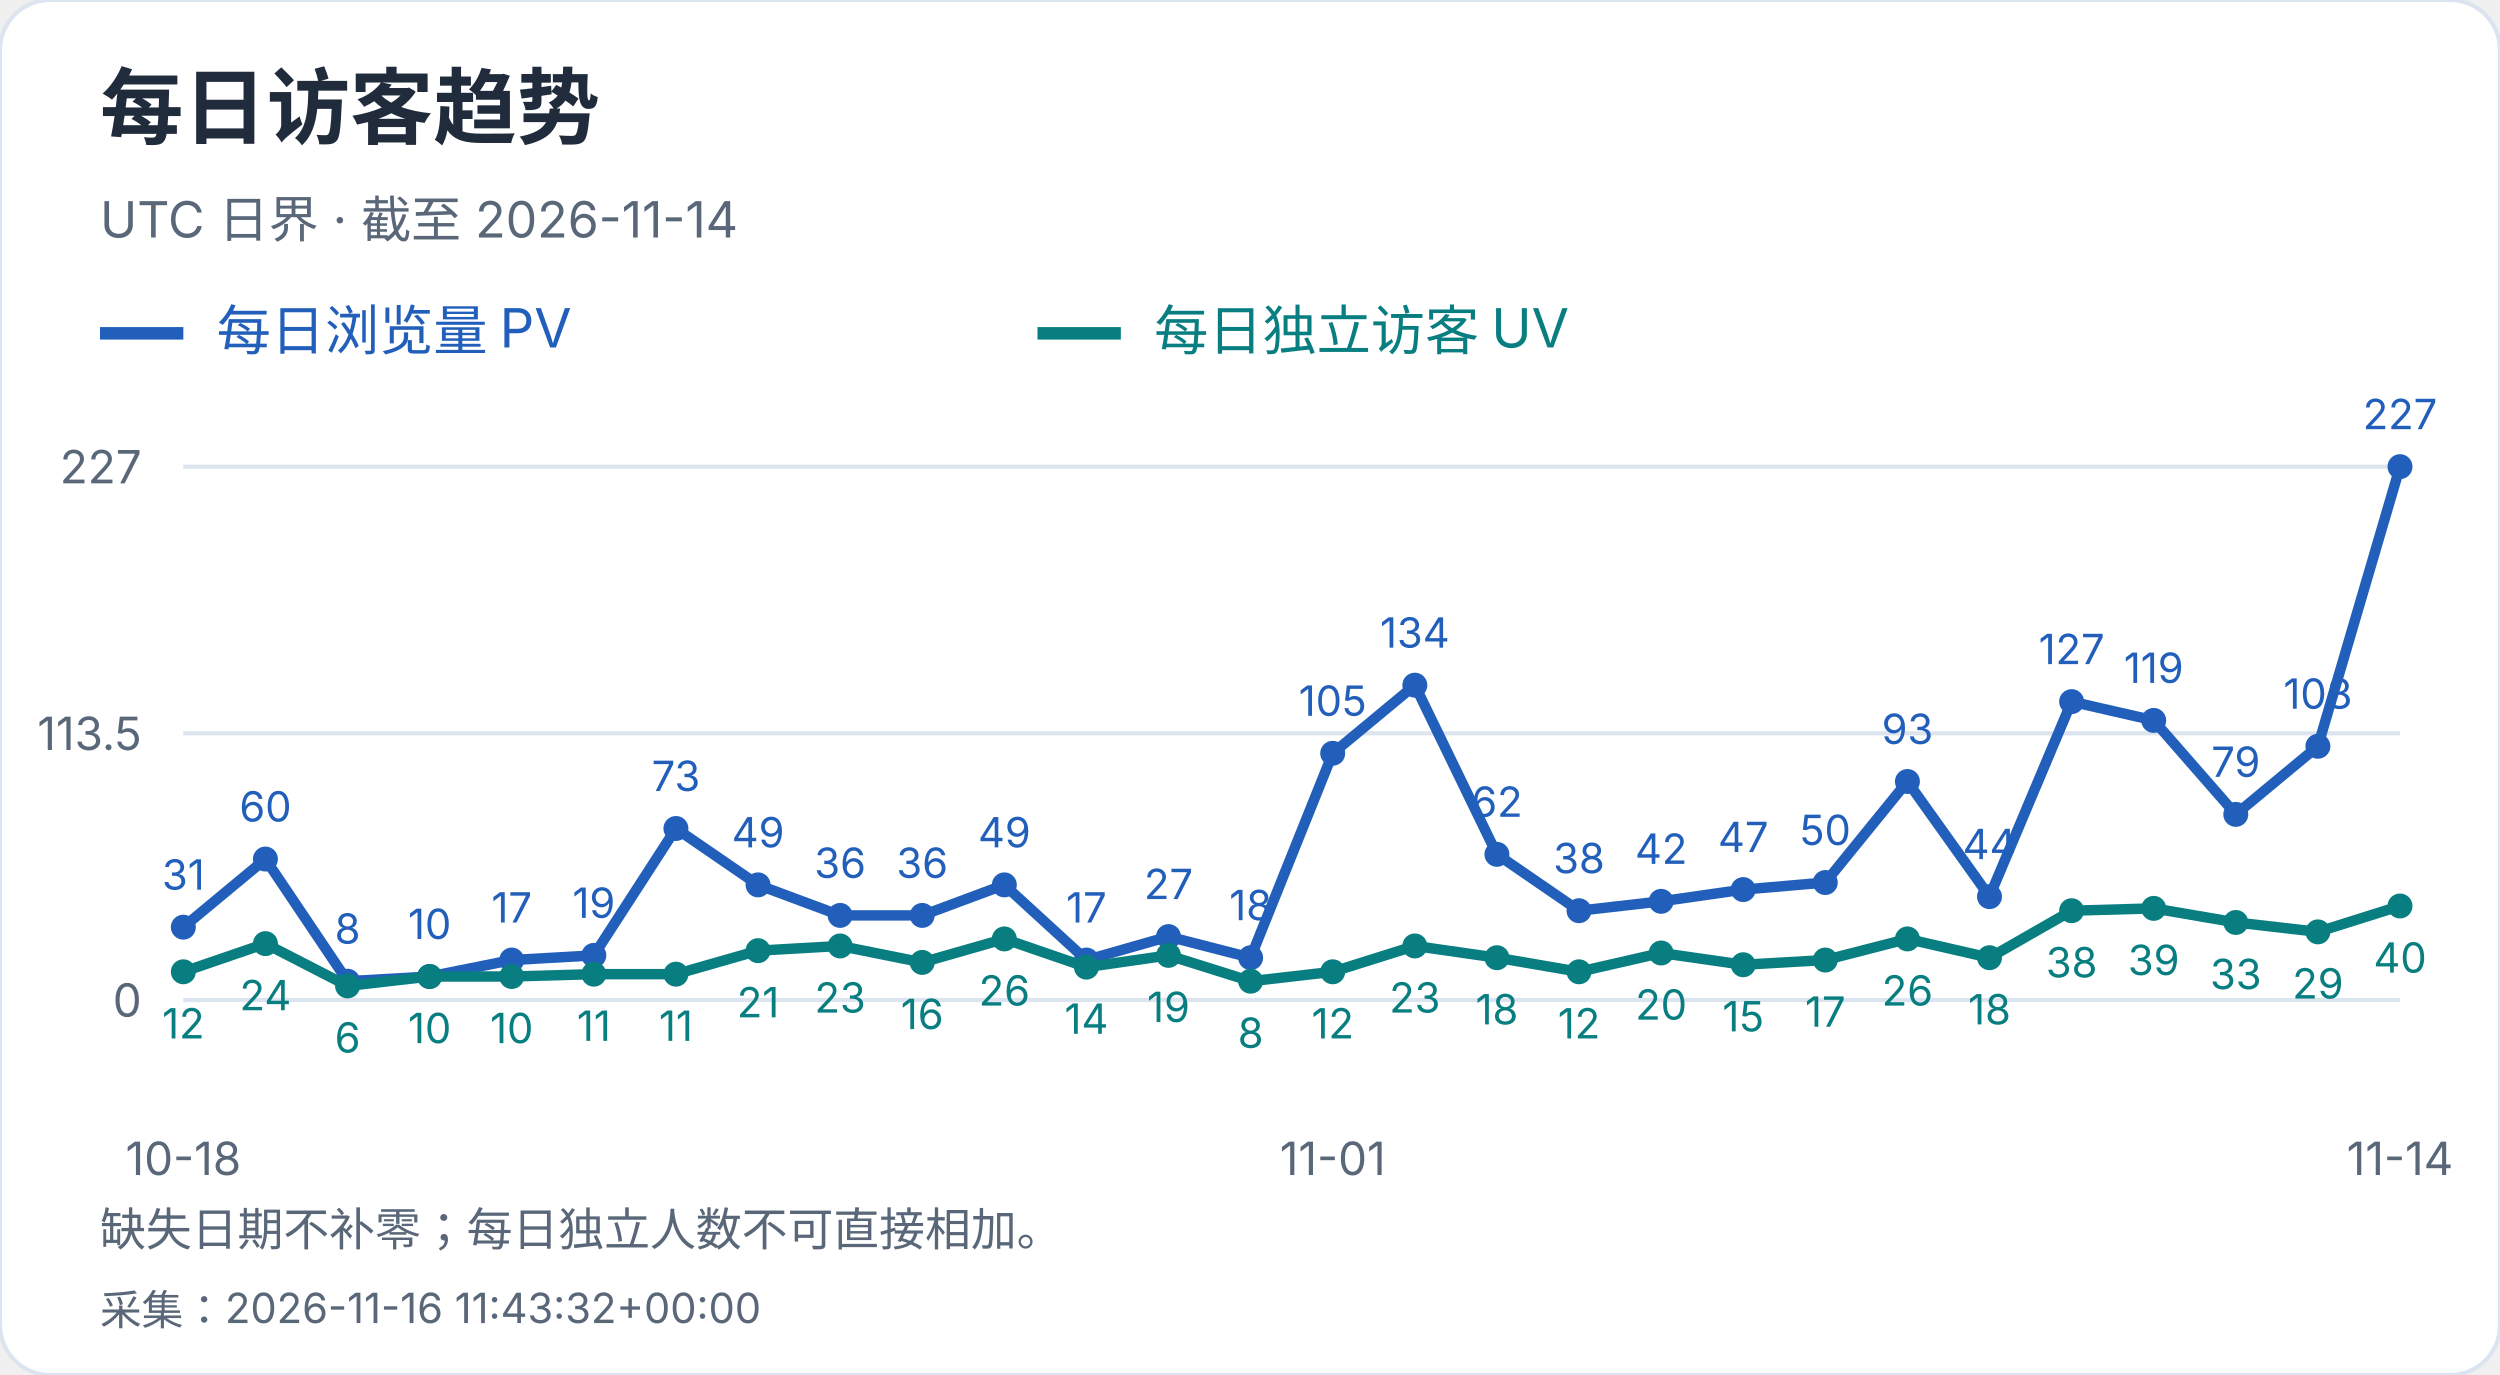
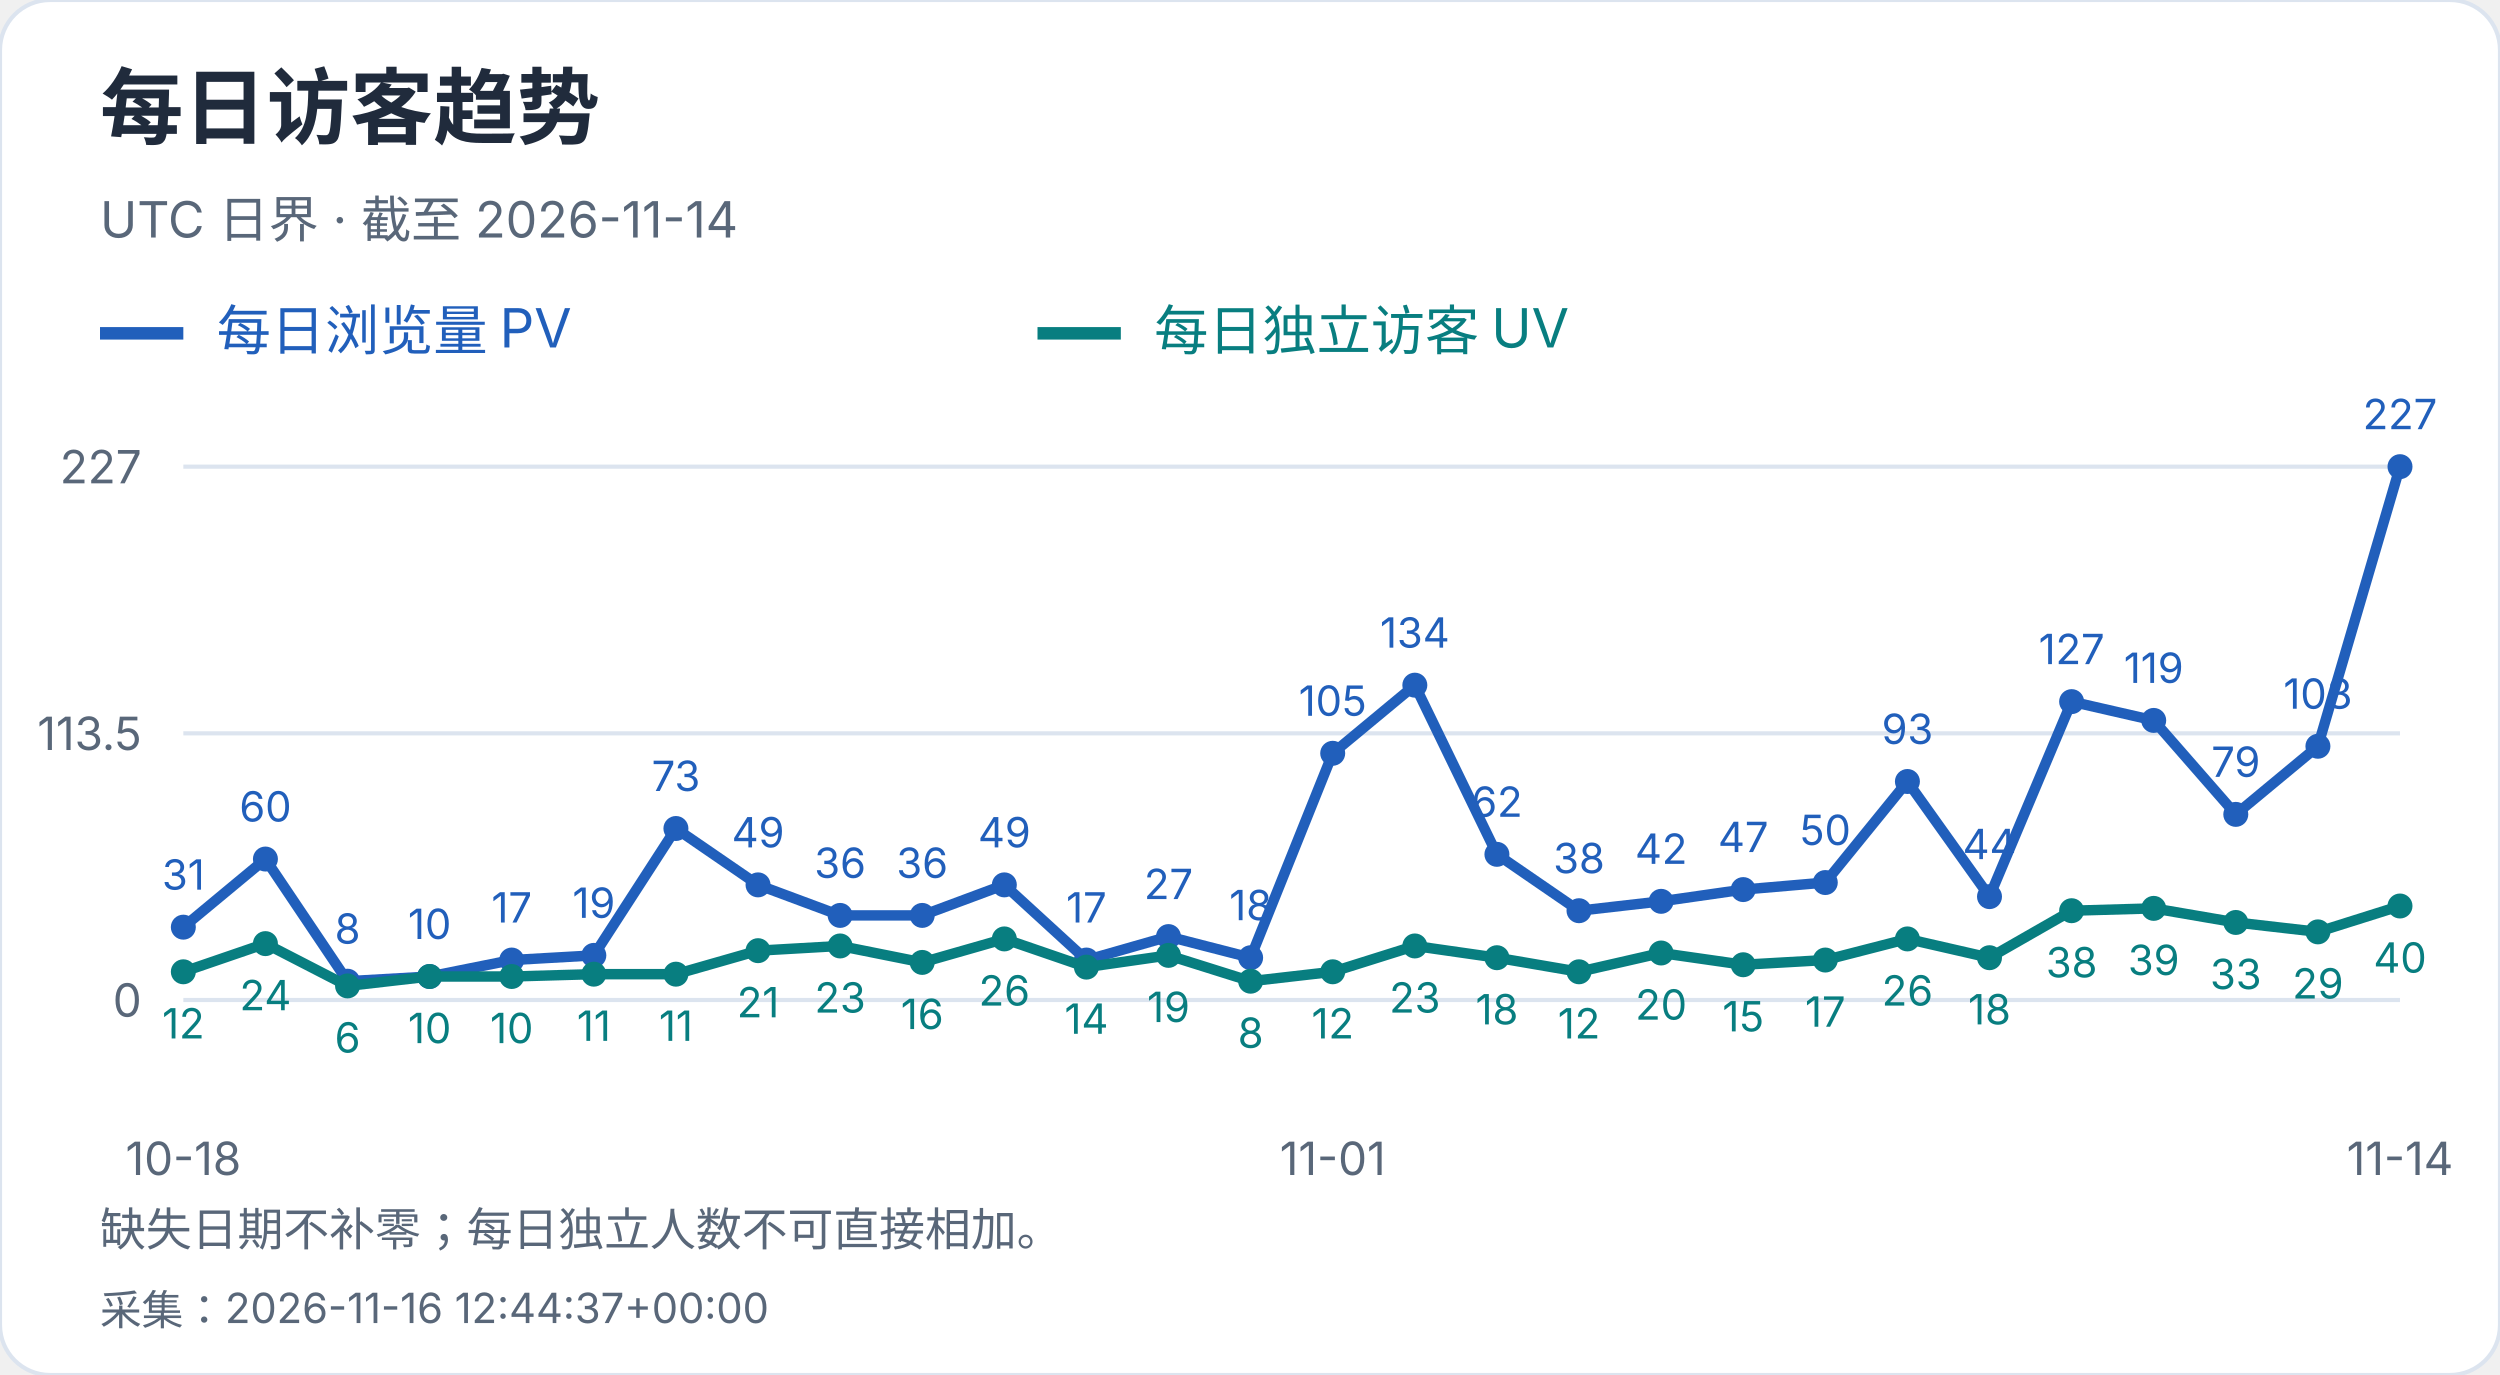
<svg xmlns="http://www.w3.org/2000/svg" width="600" height="330" viewBox="0 0 600 330" role="img" aria-label="每日访客趋势">
  <style>text{font-family:-apple-system,BlinkMacSystemFont,"Segoe UI","PingFang SC","Microsoft YaHei",sans-serif;font-variant-numeric:tabular-nums}</style>
  <rect width="600" height="330" rx="12" fill="white" stroke="#dce4ef" />
  <text x="24" y="33" font-size="20" fill="#202b3c" font-weight="650" text-anchor="start">每日访客趋势</text>
  <text x="24" y="57" font-size="12" fill="#596779" font-weight="400" text-anchor="start">UTC 日界 · 截至 2026-11-14</text>
  <path d="M24 80h20" stroke="#215fbb" stroke-width="3" />
  <text x="52" y="84" font-size="13" fill="#215fbb" font-weight="400" text-anchor="start">每日浏览量 PV</text>
  <path d="M249 80h20" stroke="#087e80" stroke-width="3" />
  <text x="277" y="84" font-size="13" fill="#087e80" font-weight="400" text-anchor="start">每日独立访客 UV</text>
  <path d="M44 240.0H576" stroke="#dce4ef" />
  <text x="34" y="244.0" font-size="11" fill="#596779" font-weight="400" text-anchor="end">0</text>
  <path d="M44 176.0H576" stroke="#dce4ef" />
  <text x="34" y="180.0" font-size="11" fill="#596779" font-weight="400" text-anchor="end">113.5</text>
  <path d="M44 112.0H576" stroke="#dce4ef" />
  <text x="34" y="116.0" font-size="11" fill="#596779" font-weight="400" text-anchor="end">227</text>
  <circle cx="44.00" cy="222.52" r="3" fill="#215fbb" />
  <text x="44.0" y="213.52" font-size="10" fill="#215fbb" font-weight="400" text-anchor="middle">31</text>
  <circle cx="63.70" cy="206.17" r="3" fill="#215fbb" />
  <text x="63.7" y="197.17" font-size="10" fill="#215fbb" font-weight="400" text-anchor="middle">60</text>
  <circle cx="83.41" cy="235.49" r="3" fill="#215fbb" />
  <text x="83.41" y="226.49" font-size="10" fill="#215fbb" font-weight="400" text-anchor="middle">8</text>
  <circle cx="103.11" cy="234.36" r="3" fill="#215fbb" />
  <text x="103.11" y="225.36" font-size="10" fill="#215fbb" font-weight="400" text-anchor="middle">10</text>
  <circle cx="122.81" cy="230.41" r="3" fill="#215fbb" />
  <text x="122.81" y="221.41" font-size="10" fill="#215fbb" font-weight="400" text-anchor="middle">17</text>
  <circle cx="142.52" cy="229.29" r="3" fill="#215fbb" />
  <text x="142.52" y="220.29" font-size="10" fill="#215fbb" font-weight="400" text-anchor="middle">19</text>
  <circle cx="162.22" cy="198.84" r="3" fill="#215fbb" />
  <text x="162.22" y="189.84" font-size="10" fill="#215fbb" font-weight="400" text-anchor="middle">73</text>
  <circle cx="181.93" cy="212.37" r="3" fill="#215fbb" />
  <text x="181.93" y="203.37" font-size="10" fill="#215fbb" font-weight="400" text-anchor="middle">49</text>
  <circle cx="201.63" cy="219.70" r="3" fill="#215fbb" />
  <text x="201.63" y="210.7" font-size="10" fill="#215fbb" font-weight="400" text-anchor="middle">36</text>
  <circle cx="221.33" cy="219.70" r="3" fill="#215fbb" />
  <text x="221.33" y="210.7" font-size="10" fill="#215fbb" font-weight="400" text-anchor="middle">36</text>
  <circle cx="241.04" cy="212.37" r="3" fill="#215fbb" />
  <text x="241.04" y="203.37" font-size="10" fill="#215fbb" font-weight="400" text-anchor="middle">49</text>
  <circle cx="260.74" cy="230.41" r="3" fill="#215fbb" />
  <text x="260.74" y="221.41" font-size="10" fill="#215fbb" font-weight="400" text-anchor="middle">17</text>
  <circle cx="280.44" cy="224.78" r="3" fill="#215fbb" />
  <text x="280.44" y="215.78" font-size="10" fill="#215fbb" font-weight="400" text-anchor="middle">27</text>
  <circle cx="300.15" cy="229.85" r="3" fill="#215fbb" />
  <text x="300.15" y="220.85" font-size="10" fill="#215fbb" font-weight="400" text-anchor="middle">18</text>
  <circle cx="319.85" cy="180.79" r="3" fill="#215fbb" />
  <text x="319.85" y="171.79" font-size="10" fill="#215fbb" font-weight="400" text-anchor="middle">105</text>
  <circle cx="339.56" cy="164.44" r="3" fill="#215fbb" />
  <text x="339.56" y="155.44" font-size="10" fill="#215fbb" font-weight="400" text-anchor="middle">134</text>
  <circle cx="359.26" cy="205.04" r="3" fill="#215fbb" />
  <text x="359.26" y="196.04" font-size="10" fill="#215fbb" font-weight="400" text-anchor="middle">62</text>
  <circle cx="378.96" cy="218.57" r="3" fill="#215fbb" />
  <text x="378.96" y="209.57" font-size="10" fill="#215fbb" font-weight="400" text-anchor="middle">38</text>
  <circle cx="398.67" cy="216.32" r="3" fill="#215fbb" />
  <text x="398.67" y="207.32" font-size="10" fill="#215fbb" font-weight="400" text-anchor="middle">42</text>
  <circle cx="418.37" cy="213.50" r="3" fill="#215fbb" />
  <text x="418.37" y="204.5" font-size="10" fill="#215fbb" font-weight="400" text-anchor="middle">47</text>
  <circle cx="438.07" cy="211.81" r="3" fill="#215fbb" />
  <text x="438.07" y="202.81" font-size="10" fill="#215fbb" font-weight="400" text-anchor="middle">50</text>
  <circle cx="457.78" cy="187.56" r="3" fill="#215fbb" />
  <text x="457.78" y="178.56" font-size="10" fill="#215fbb" font-weight="400" text-anchor="middle">93</text>
  <circle cx="477.48" cy="215.19" r="3" fill="#215fbb" />
  <text x="477.48" y="206.19" font-size="10" fill="#215fbb" font-weight="400" text-anchor="middle">44</text>
  <circle cx="497.19" cy="168.39" r="3" fill="#215fbb" />
  <text x="497.19" y="159.39" font-size="10" fill="#215fbb" font-weight="400" text-anchor="middle">127</text>
  <circle cx="516.89" cy="172.90" r="3" fill="#215fbb" />
  <text x="516.89" y="163.9" font-size="10" fill="#215fbb" font-weight="400" text-anchor="middle">119</text>
  <circle cx="536.59" cy="195.45" r="3" fill="#215fbb" />
  <text x="536.59" y="186.45" font-size="10" fill="#215fbb" font-weight="400" text-anchor="middle">79</text>
  <circle cx="556.30" cy="179.10" r="3" fill="#215fbb" />
  <text x="556.3" y="170.1" font-size="10" fill="#215fbb" font-weight="400" text-anchor="middle">108</text>
  <circle cx="576.00" cy="112.00" r="3" fill="#215fbb" />
  <text x="576.0" y="103.0" font-size="10" fill="#215fbb" font-weight="400" text-anchor="middle">227</text>
  <polyline points="44.00,222.52 63.70,206.17 83.41,235.49 103.11,234.36 122.81,230.41 142.52,229.29 162.22,198.84 181.93,212.37 201.63,219.70 221.33,219.70 241.04,212.37 260.74,230.41 280.44,224.78 300.15,229.85 319.85,180.79 339.56,164.44 359.26,205.04 378.96,218.57 398.67,216.32 418.37,213.50 438.07,211.81 457.78,187.56 477.48,215.19 497.19,168.39 516.89,172.90 536.59,195.45 556.30,179.10 576.00,112.00" fill="none" stroke="#215fbb" stroke-width="2.5" />
  <circle cx="44.00" cy="233.23" r="3" fill="#087e80" />
  <text x="44.0" y="249.23" font-size="10" fill="#087e80" font-weight="400" text-anchor="middle">12</text>
  <circle cx="63.70" cy="226.47" r="3" fill="#087e80" />
  <text x="63.7" y="242.47" font-size="10" fill="#087e80" font-weight="400" text-anchor="middle">24</text>
  <circle cx="83.41" cy="236.62" r="3" fill="#087e80" />
  <text x="83.41" y="252.62" font-size="10" fill="#087e80" font-weight="400" text-anchor="middle">6</text>
  <circle cx="103.11" cy="234.36" r="3" fill="#087e80" />
  <text x="103.11" y="250.36" font-size="10" fill="#087e80" font-weight="400" text-anchor="middle">10</text>
  <circle cx="122.81" cy="234.36" r="3" fill="#087e80" />
  <text x="122.81" y="250.36" font-size="10" fill="#087e80" font-weight="400" text-anchor="middle">10</text>
  <circle cx="142.52" cy="233.80" r="3" fill="#087e80" />
  <text x="142.52" y="249.8" font-size="10" fill="#087e80" font-weight="400" text-anchor="middle">11</text>
  <circle cx="162.22" cy="233.80" r="3" fill="#087e80" />
  <text x="162.22" y="249.8" font-size="10" fill="#087e80" font-weight="400" text-anchor="middle">11</text>
  <circle cx="181.93" cy="228.16" r="3" fill="#087e80" />
  <text x="181.93" y="244.16" font-size="10" fill="#087e80" font-weight="400" text-anchor="middle">21</text>
  <circle cx="201.63" cy="227.03" r="3" fill="#087e80" />
  <text x="201.63" y="243.03" font-size="10" fill="#087e80" font-weight="400" text-anchor="middle">23</text>
  <circle cx="221.33" cy="230.98" r="3" fill="#087e80" />
  <text x="221.33" y="246.98" font-size="10" fill="#087e80" font-weight="400" text-anchor="middle">16</text>
  <circle cx="241.04" cy="225.34" r="3" fill="#087e80" />
  <text x="241.04" y="241.34" font-size="10" fill="#087e80" font-weight="400" text-anchor="middle">26</text>
  <circle cx="260.74" cy="232.11" r="3" fill="#087e80" />
  <text x="260.74" y="248.11" font-size="10" fill="#087e80" font-weight="400" text-anchor="middle">14</text>
  <circle cx="280.44" cy="229.29" r="3" fill="#087e80" />
  <text x="280.44" y="245.29" font-size="10" fill="#087e80" font-weight="400" text-anchor="middle">19</text>
  <circle cx="300.15" cy="235.49" r="3" fill="#087e80" />
  <text x="300.15" y="251.49" font-size="10" fill="#087e80" font-weight="400" text-anchor="middle">8</text>
  <circle cx="319.85" cy="233.23" r="3" fill="#087e80" />
  <text x="319.85" y="249.23" font-size="10" fill="#087e80" font-weight="400" text-anchor="middle">12</text>
  <circle cx="339.56" cy="227.03" r="3" fill="#087e80" />
  <text x="339.56" y="243.03" font-size="10" fill="#087e80" font-weight="400" text-anchor="middle">23</text>
  <circle cx="359.26" cy="229.85" r="3" fill="#087e80" />
  <text x="359.26" y="245.85" font-size="10" fill="#087e80" font-weight="400" text-anchor="middle">18</text>
  <circle cx="378.96" cy="233.23" r="3" fill="#087e80" />
  <text x="378.96" y="249.23" font-size="10" fill="#087e80" font-weight="400" text-anchor="middle">12</text>
  <circle cx="398.67" cy="228.72" r="3" fill="#087e80" />
  <text x="398.67" y="244.72" font-size="10" fill="#087e80" font-weight="400" text-anchor="middle">20</text>
  <circle cx="418.37" cy="231.54" r="3" fill="#087e80" />
  <text x="418.37" y="247.54" font-size="10" fill="#087e80" font-weight="400" text-anchor="middle">15</text>
  <circle cx="438.07" cy="230.41" r="3" fill="#087e80" />
  <text x="438.07" y="246.41" font-size="10" fill="#087e80" font-weight="400" text-anchor="middle">17</text>
  <circle cx="457.78" cy="225.34" r="3" fill="#087e80" />
  <text x="457.78" y="241.34" font-size="10" fill="#087e80" font-weight="400" text-anchor="middle">26</text>
  <circle cx="477.48" cy="229.85" r="3" fill="#087e80" />
  <text x="477.48" y="245.85" font-size="10" fill="#087e80" font-weight="400" text-anchor="middle">18</text>
  <circle cx="497.19" cy="218.57" r="3" fill="#087e80" />
  <text x="497.19" y="234.57" font-size="10" fill="#087e80" font-weight="400" text-anchor="middle">38</text>
  <circle cx="516.89" cy="218.01" r="3" fill="#087e80" />
  <text x="516.89" y="234.01" font-size="10" fill="#087e80" font-weight="400" text-anchor="middle">39</text>
  <circle cx="536.59" cy="221.39" r="3" fill="#087e80" />
  <text x="536.59" y="237.39" font-size="10" fill="#087e80" font-weight="400" text-anchor="middle">33</text>
  <circle cx="556.30" cy="223.65" r="3" fill="#087e80" />
  <text x="556.3" y="239.65" font-size="10" fill="#087e80" font-weight="400" text-anchor="middle">29</text>
  <circle cx="576.00" cy="217.44" r="3" fill="#087e80" />
  <text x="576.0" y="233.44" font-size="10" fill="#087e80" font-weight="400" text-anchor="middle">40</text>
  <polyline points="44.00,233.23 63.70,226.47 83.41,236.62 103.11,234.36 122.81,234.36 142.52,233.80 162.22,233.80 181.93,228.16 201.63,227.03 221.33,230.98 241.04,225.34 260.74,232.11 280.44,229.29 300.15,235.49 319.85,233.23 339.56,227.03 359.26,229.85 378.96,233.23 398.67,228.72 418.37,231.54 438.07,230.41 457.78,225.34 477.48,229.85 497.19,218.57 516.89,218.01 536.59,221.39 556.30,223.65 576.00,217.44" fill="none" stroke="#087e80" stroke-width="2.5" />
  <text x="44.0" y="282" font-size="11" fill="#596779" font-weight="400" text-anchor="middle">10-18</text>
  <text x="319.852" y="282" font-size="11" fill="#596779" font-weight="400" text-anchor="middle">11-01</text>
  <text x="576.0" y="282" font-size="11" fill="#596779" font-weight="400" text-anchor="middle">11-14</text>
  <text x="24" y="299" font-size="11" fill="#596779" font-weight="400" text-anchor="start">缺失日期不补零；每日独立人数不可直接相加。</text>
-   <text x="24" y="318" font-size="10" fill="#596779" font-weight="400" text-anchor="start">采集：2026-11-16 11:43:32+00:00</text>
+   <text x="24" y="318" font-size="10" fill="#596779" font-weight="400" text-anchor="start">采集：2026-11-16 12:44:37+00:00</text>
</svg>
